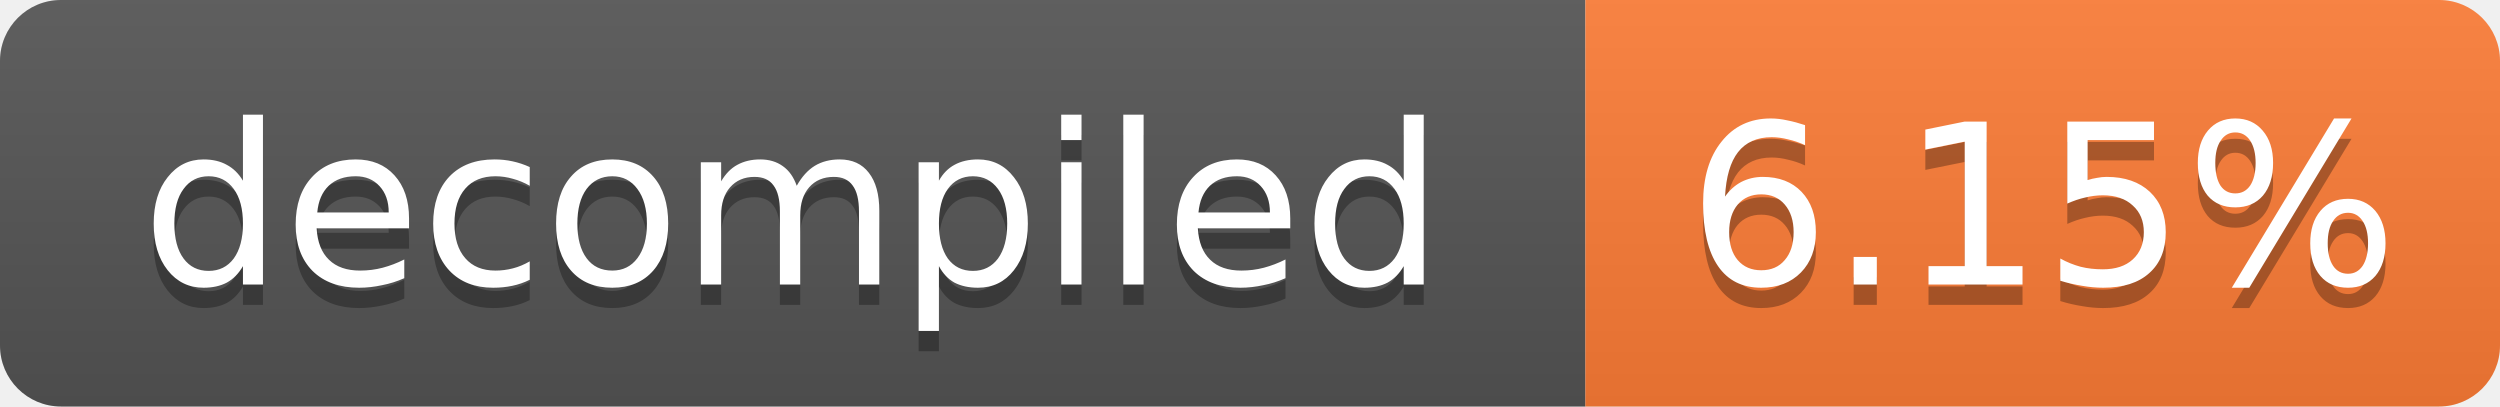
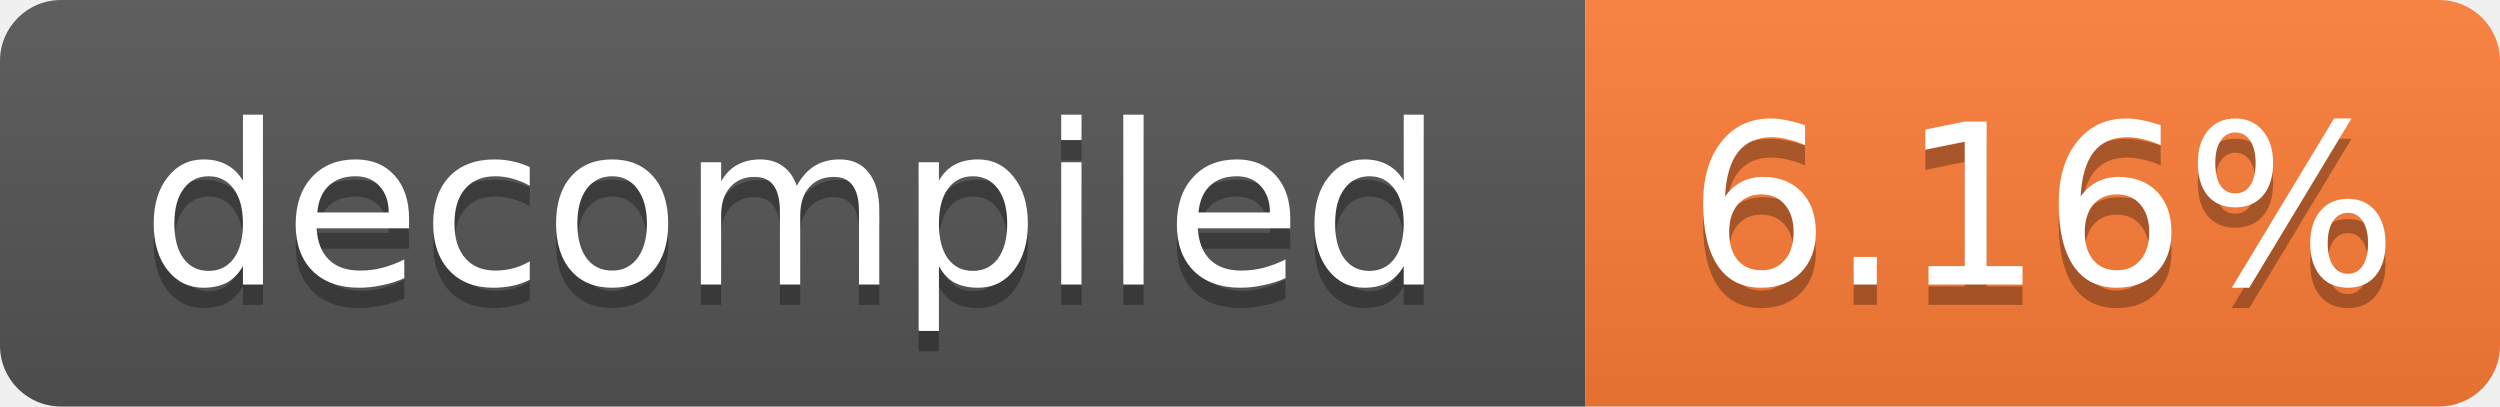
- <svg xmlns="http://www.w3.org/2000/svg" width="123" height="20" role="img" aria-label="decompiled: 6.15%">
+ <svg xmlns="http://www.w3.org/2000/svg" width="123" height="20" role="img" aria-label="decompiled: 6.16%">
  <linearGradient id="s" x2="0" y2="100%">
    <stop offset="0" stop-color="#bbb" stop-opacity=".1" />
    <stop offset="1" stop-opacity=".1" />
  </linearGradient>
  <clipPath id="r">
    <rect width="123" height="20" rx="3" fill="#fff" />
  </clipPath>
  <g clip-path="url(#r)">
    <rect width="78" height="20" fill="#555" />
    <rect x="78" width="45" height="20" fill="#fe7d37" />
    <rect width="123" height="20" fill="url(#s)" />
  </g>
  <g fill="#fff" text-anchor="middle" font-family="Verdana,Geneva,DejaVu Sans,sans-serif" font-size="11">
    <text x="39.0" y="15" fill="#010101" fill-opacity=".3">decompiled</text>
    <text x="39.0" y="14">decompiled</text>
-     <text x="100.5" y="15" fill="#010101" fill-opacity=".3">6.15%</text>
-     <text x="100.5" y="14">6.15%</text>
+     <text x="100.5" y="15" fill="#010101" fill-opacity=".3">6.16%</text>
+     <text x="100.5" y="14">6.16%</text>
  </g>
</svg>
